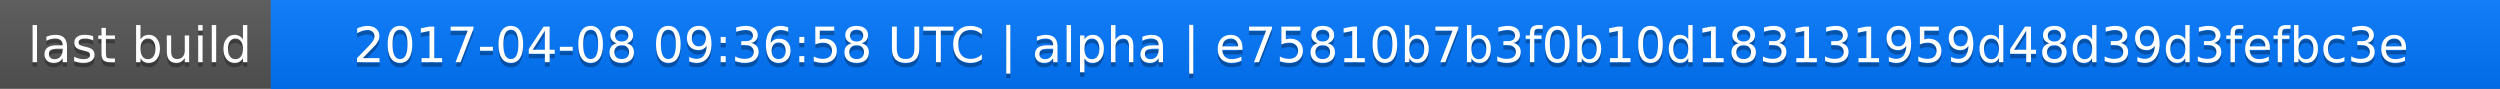
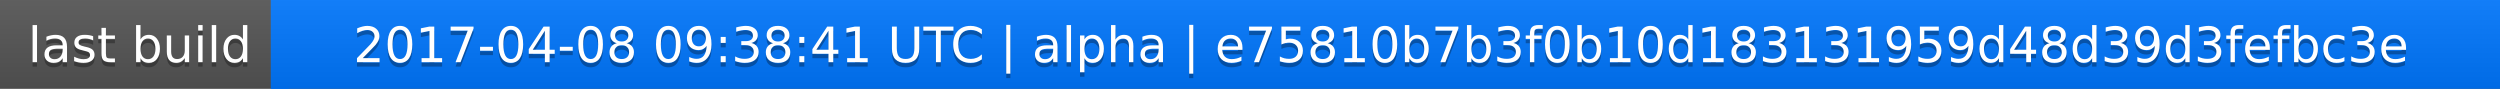
<svg xmlns="http://www.w3.org/2000/svg" width="563" height="20">
  <linearGradient id="a" x2="0" y2="100%">
    <stop offset="0" stop-color="#bbb" stop-opacity=".1" />
    <stop offset="1" stop-opacity=".1" />
  </linearGradient>
  <rect rx="0" width="563" height="20" fill="#555" />
  <rect rx="0" x="61" width="502" height="20" fill="#07f" />
  <path fill="#07f" d="M61 0h4v20h-4z" />
  <rect rx="0" width="563" height="20" fill="url(#a)" />
  <g fill="#fff" text-anchor="middle" font-family="DejaVu Sans,Verdana,Geneva,sans-serif" font-size="11">
    <text x="31.5" y="15" fill="#010101" fill-opacity=".3">last build</text>
    <text x="31.5" y="14">last build</text>
-     <text x="311" y="15" fill="#010101" fill-opacity=".3">2017-04-08 09:36:58 UTC | alpha | e75810b7b3f0b10d183131959d48d39d3fefbc3e</text>
-     <text x="311" y="14">2017-04-08 09:36:58 UTC | alpha | e75810b7b3f0b10d183131959d48d39d3fefbc3e</text>
+     <text x="311" y="15" fill="#010101" fill-opacity=".3">2017-04-08 09:38:41 UTC | alpha | e75810b7b3f0b10d183131959d48d39d3fefbc3e</text>
+     <text x="311" y="14">2017-04-08 09:38:41 UTC | alpha | e75810b7b3f0b10d183131959d48d39d3fefbc3e</text>
  </g>
</svg>
